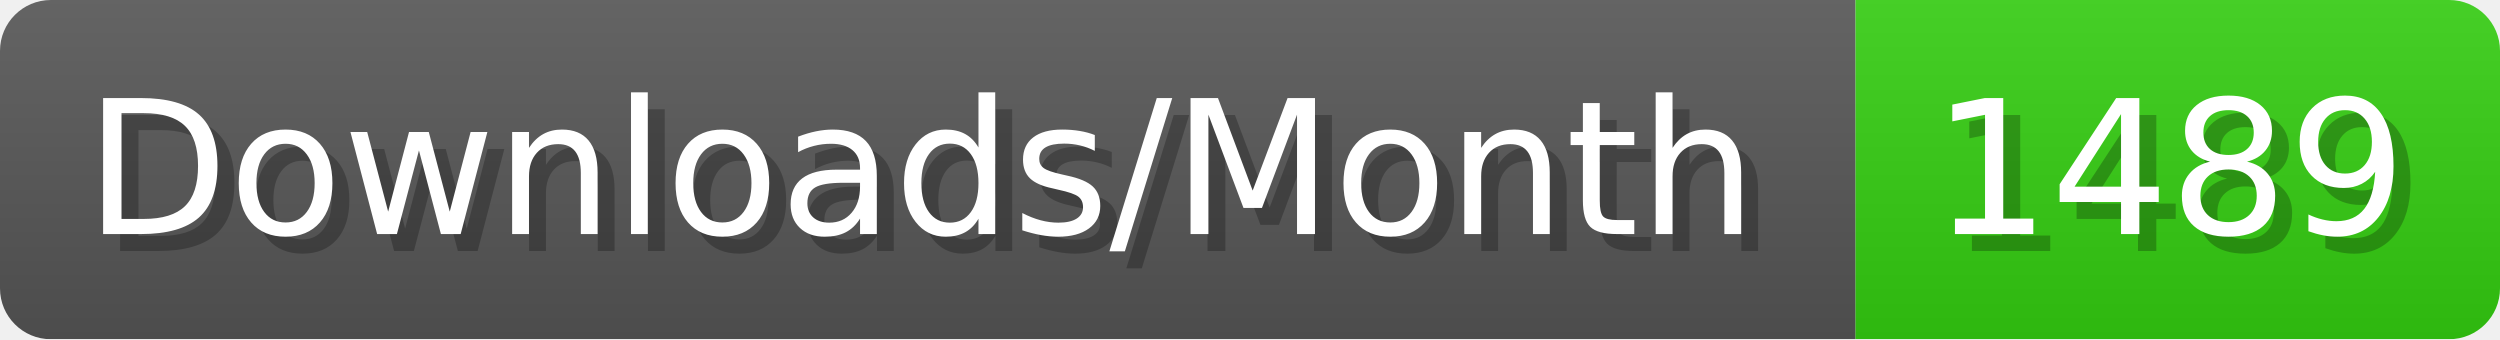
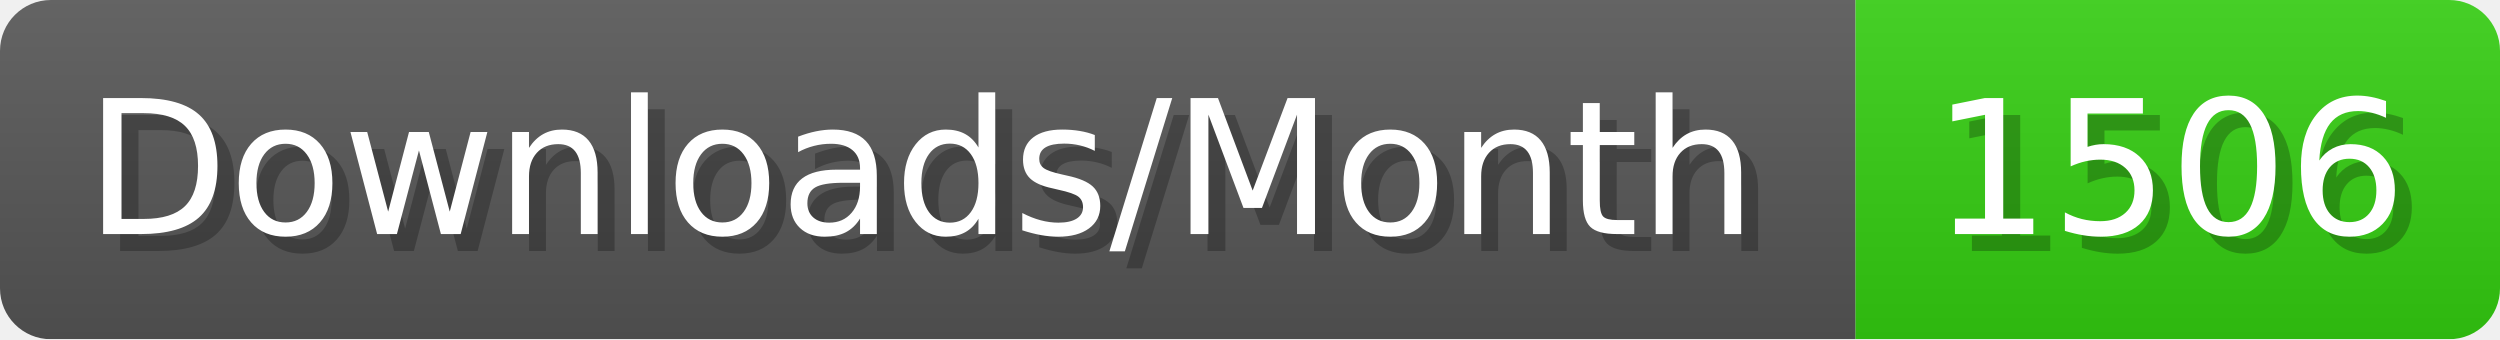
- <svg xmlns="http://www.w3.org/2000/svg" width="147.4" height="20" viewBox="0 0 1474 200" role="img" aria-label="Downloads/Month: 1489">
+ <svg xmlns="http://www.w3.org/2000/svg" width="147.4" height="20" viewBox="0 0 1474 200" role="img" aria-label="Downloads/Month: 1506">
  <linearGradient id="YlXUI" x2="0" y2="100%">
    <stop offset="0" stop-opacity=".1" stop-color="#EEE" />
    <stop offset="1" stop-opacity=".1" />
  </linearGradient>
  <mask id="JHhop">
    <rect width="1474" height="200" rx="30" fill="#FFF" />
  </mask>
  <g mask="url(#JHhop)">
    <rect width="1094" height="200" fill="#555" />
    <rect width="380" height="200" fill="#3C1" x="1094" />
    <rect width="1474" height="200" fill="url(#YlXUI)" />
  </g>
  <g aria-hidden="true" fill="#fff" text-anchor="start" font-family="Verdana,DejaVu Sans,sans-serif" font-size="110">
    <text x="60" y="148" textLength="994" fill="#000" opacity="0.25">Downloads/Month</text>
    <text x="50" y="138" textLength="994">Downloads/Month</text>
-     <text x="1149" y="148" textLength="280" fill="#000" opacity="0.25">1489</text>
-     <text x="1139" y="138" textLength="280">1489</text>
+     <text x="1149" y="148" textLength="280" fill="#000" opacity="0.25">1506</text>
+     <text x="1139" y="138" textLength="280">1506</text>
  </g>
</svg>
